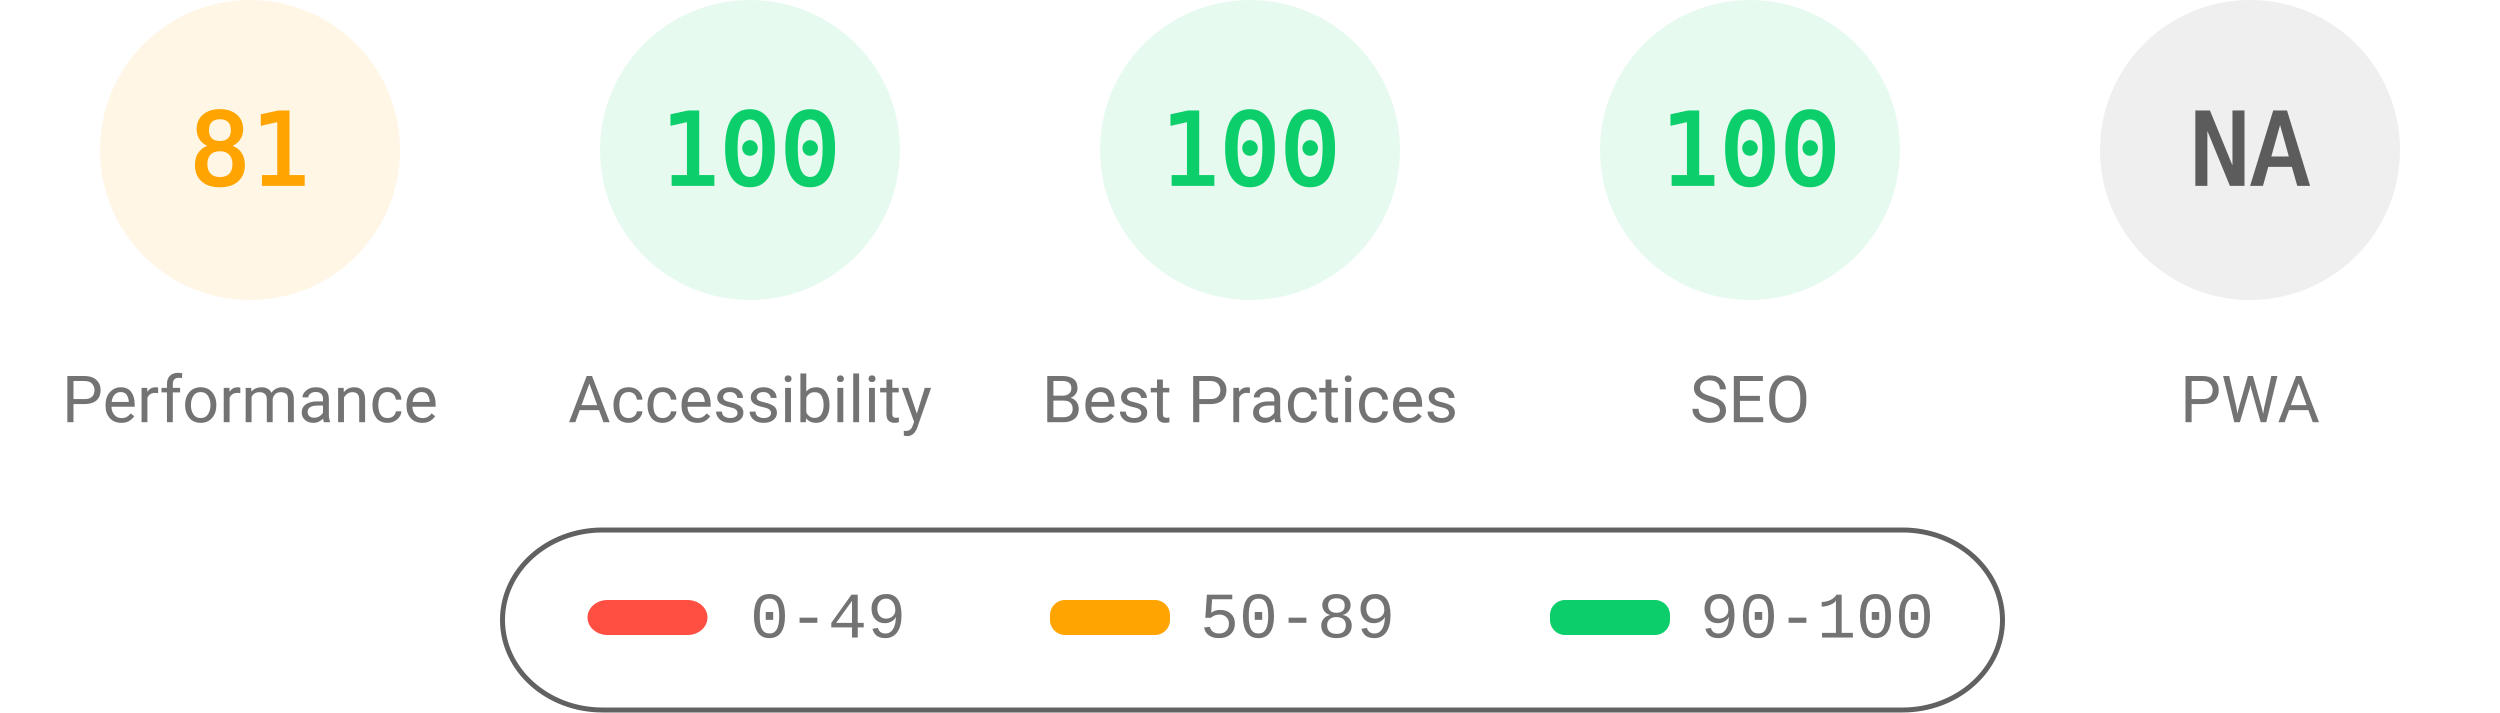
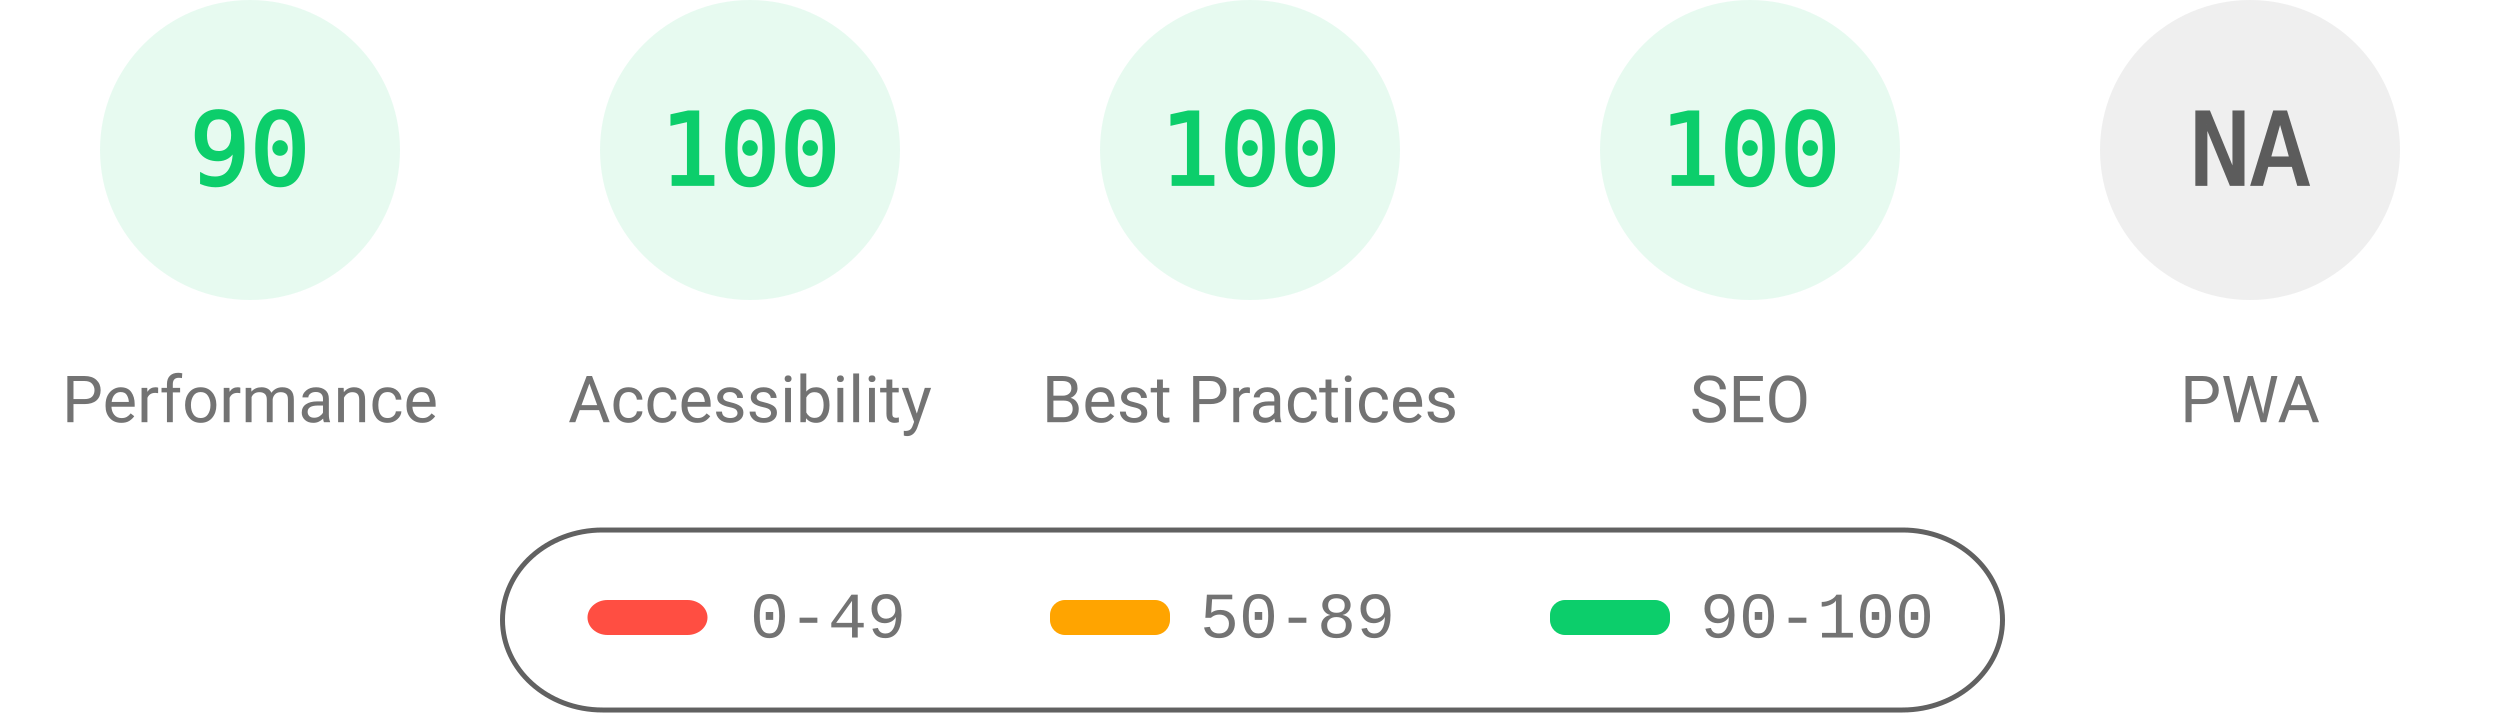
<svg xmlns="http://www.w3.org/2000/svg" fill="none" width="1000" height="285">
  <style>.gauge-base{opacity:.1}.gauge-arc{fill:none;animation-delay:250ms;stroke-linecap:round;transform:rotate(-90deg);transform-origin:100px 60px;animation:load-gauge 1s ease forwards}.guage-text{font-size:40px;font-family:monospace;text-align:center}.guage-red{color:#ff4e42;fill:#ff4e42;stroke:#ff4e42}.guage-orange{color:#ffa400;fill:#ffa400;stroke:#ffa400}.guage-green{color:#0cce6b;fill:#0cce6b;stroke:#0cce6b}.guage-undefined{color:#5c5c5c;fill:#5c5c5c;stroke:#5c5c5c}.guage-title{color:#737373;fill:#737373;stroke:none;font-size:26px;line-height:26px;font-family:Roboto,Halvetica,Arial,sans-serif}@keyframes load-gauge{from{stroke-dasharray:0 352.858}}</style>
-   <svg class="guage-div guage-perf guage-orange" viewBox="0 0 200 200" width="200" height="200">
+   <svg class="guage-div guage-perf guage-green" viewBox="0 0 200 200" width="200" height="200">
    <circle class="gauge-base" r="56" cx="100" cy="60" stroke-width="8" />
-     <circle class="gauge-arc guage-arc-1" r="56" cx="100" cy="60" stroke-width="8" style="stroke-dasharray:285.005,351.858" />
-     <text class="guage-text" x="100" y="60" alignment-baseline="central" dominant-baseline="central" text-anchor="middle">81</text>
+     <circle class="gauge-arc guage-arc-1" r="56" cx="100" cy="60" stroke-width="8" style="stroke-dasharray:316.672,351.858" />
+     <text class="guage-text" x="100" y="60" alignment-baseline="central" dominant-baseline="central" text-anchor="middle">90</text>
    <text class="guage-title" x="100" y="160" alignment-baseline="central" dominant-baseline="central" text-anchor="middle">Performance</text>
  </svg>
  <svg class="guage-div guage-acc guage-green" viewBox="0 0 200 200" width="200" height="200" x="200">
    <circle class="gauge-base" r="56" cx="100" cy="60" stroke-width="8" />
    <circle class="gauge-arc guage-arc-2" r="56" cx="100" cy="60" stroke-width="8" style="stroke-dasharray:351.858,351.858" />
    <text class="guage-text" x="100" y="60" alignment-baseline="central" dominant-baseline="central" text-anchor="middle">100</text>
    <text class="guage-title" x="100" y="160" alignment-baseline="central" dominant-baseline="central" text-anchor="middle">Accessibility</text>
  </svg>
  <svg class="guage-div guage-best guage-green" viewBox="0 0 200 200" width="200" height="200" x="400">
    <circle class="gauge-base" r="56" cx="100" cy="60" stroke-width="8" />
    <circle class="gauge-arc guage-arc-3" r="56" cx="100" cy="60" stroke-width="8" style="stroke-dasharray:351.858,351.858" />
    <text class="guage-text" x="100" y="60" alignment-baseline="central" dominant-baseline="central" text-anchor="middle">100</text>
    <text class="guage-title" x="100" y="160" alignment-baseline="central" dominant-baseline="central" text-anchor="middle">Best Practices</text>
  </svg>
  <svg class="guage-div guage-seo guage-green" viewBox="0 0 200 200" width="200" height="200" x="600">
    <circle class="gauge-base" r="56" cx="100" cy="60" stroke-width="8" />
    <circle class="gauge-arc guage-arc-4" r="56" cx="100" cy="60" stroke-width="8" style="stroke-dasharray:351.858,351.858" />
    <text class="guage-text" x="100" y="60" alignment-baseline="central" dominant-baseline="central" text-anchor="middle">100</text>
    <text class="guage-title" x="100" y="160" alignment-baseline="central" dominant-baseline="central" text-anchor="middle">SEO</text>
  </svg>
  <svg class="guage-div guage-pwa guage-undefined" viewBox="0 0 200 200" width="200" height="200" x="800">
    <circle class="gauge-base" r="56" cx="100" cy="60" stroke-width="8" />
    <circle class="gauge-arc guage-arc-4" r="56" cx="100" cy="60" stroke-width="8" style="stroke-dasharray:351.858,351.858" />
    <text class="guage-text" x="100" y="60" alignment-baseline="central" dominant-baseline="central" text-anchor="middle">NA</text>
    <text class="guage-title" x="100" y="160" alignment-baseline="central" dominant-baseline="central" text-anchor="middle">PWA</text>
  </svg>
  <svg width="604" height="76" x="200" y="210">
    <path fill="none" id="canvas_background" d="M-1-1h604v80H-1z" />
    <rect fill-opacity="0" stroke="#616161" stroke-width="2" rx="40" id="svg_2" height="72" width="600" y="2" x="1" fill="#000" />
    <rect stroke="#000" rx="8" id="svg_3" height="14" width="48" y="30" x="35" stroke-opacity="null" stroke-width="0" fill="#ff4e42" />
    <rect stroke="#000" rx="6" id="svg_4" height="14" width="48" y="30" x="220" stroke-opacity="null" stroke-width="0" fill="#ffa400" />
    <rect stroke="#000" rx="6" id="svg_5" height="14" width="48" y="30" x="420" stroke-opacity="null" stroke-width="0" fill="#0cce6b" />
    <text xml:space="preserve" text-anchor="start" font-family="'Courier New', Courier, monospace" font-size="26" id="svg_6" y="45" x="100" stroke-opacity="null" stroke-width="0" stroke="#000" fill="#737373">0-49</text>
    <text xml:space="preserve" text-anchor="start" font-family="'Courier New', Courier, monospace" font-size="26" id="svg_7" y="45" x="280" stroke-opacity="null" stroke-width="0" stroke="#000" fill="#737373">50-89</text>
    <text xml:space="preserve" text-anchor="start" font-family="'Courier New', Courier, monospace" font-size="26" id="svg_8" y="45" x="480" stroke-opacity="null" stroke-width="0" stroke="#000" fill="#737373">90-100</text>
  </svg>
</svg>
